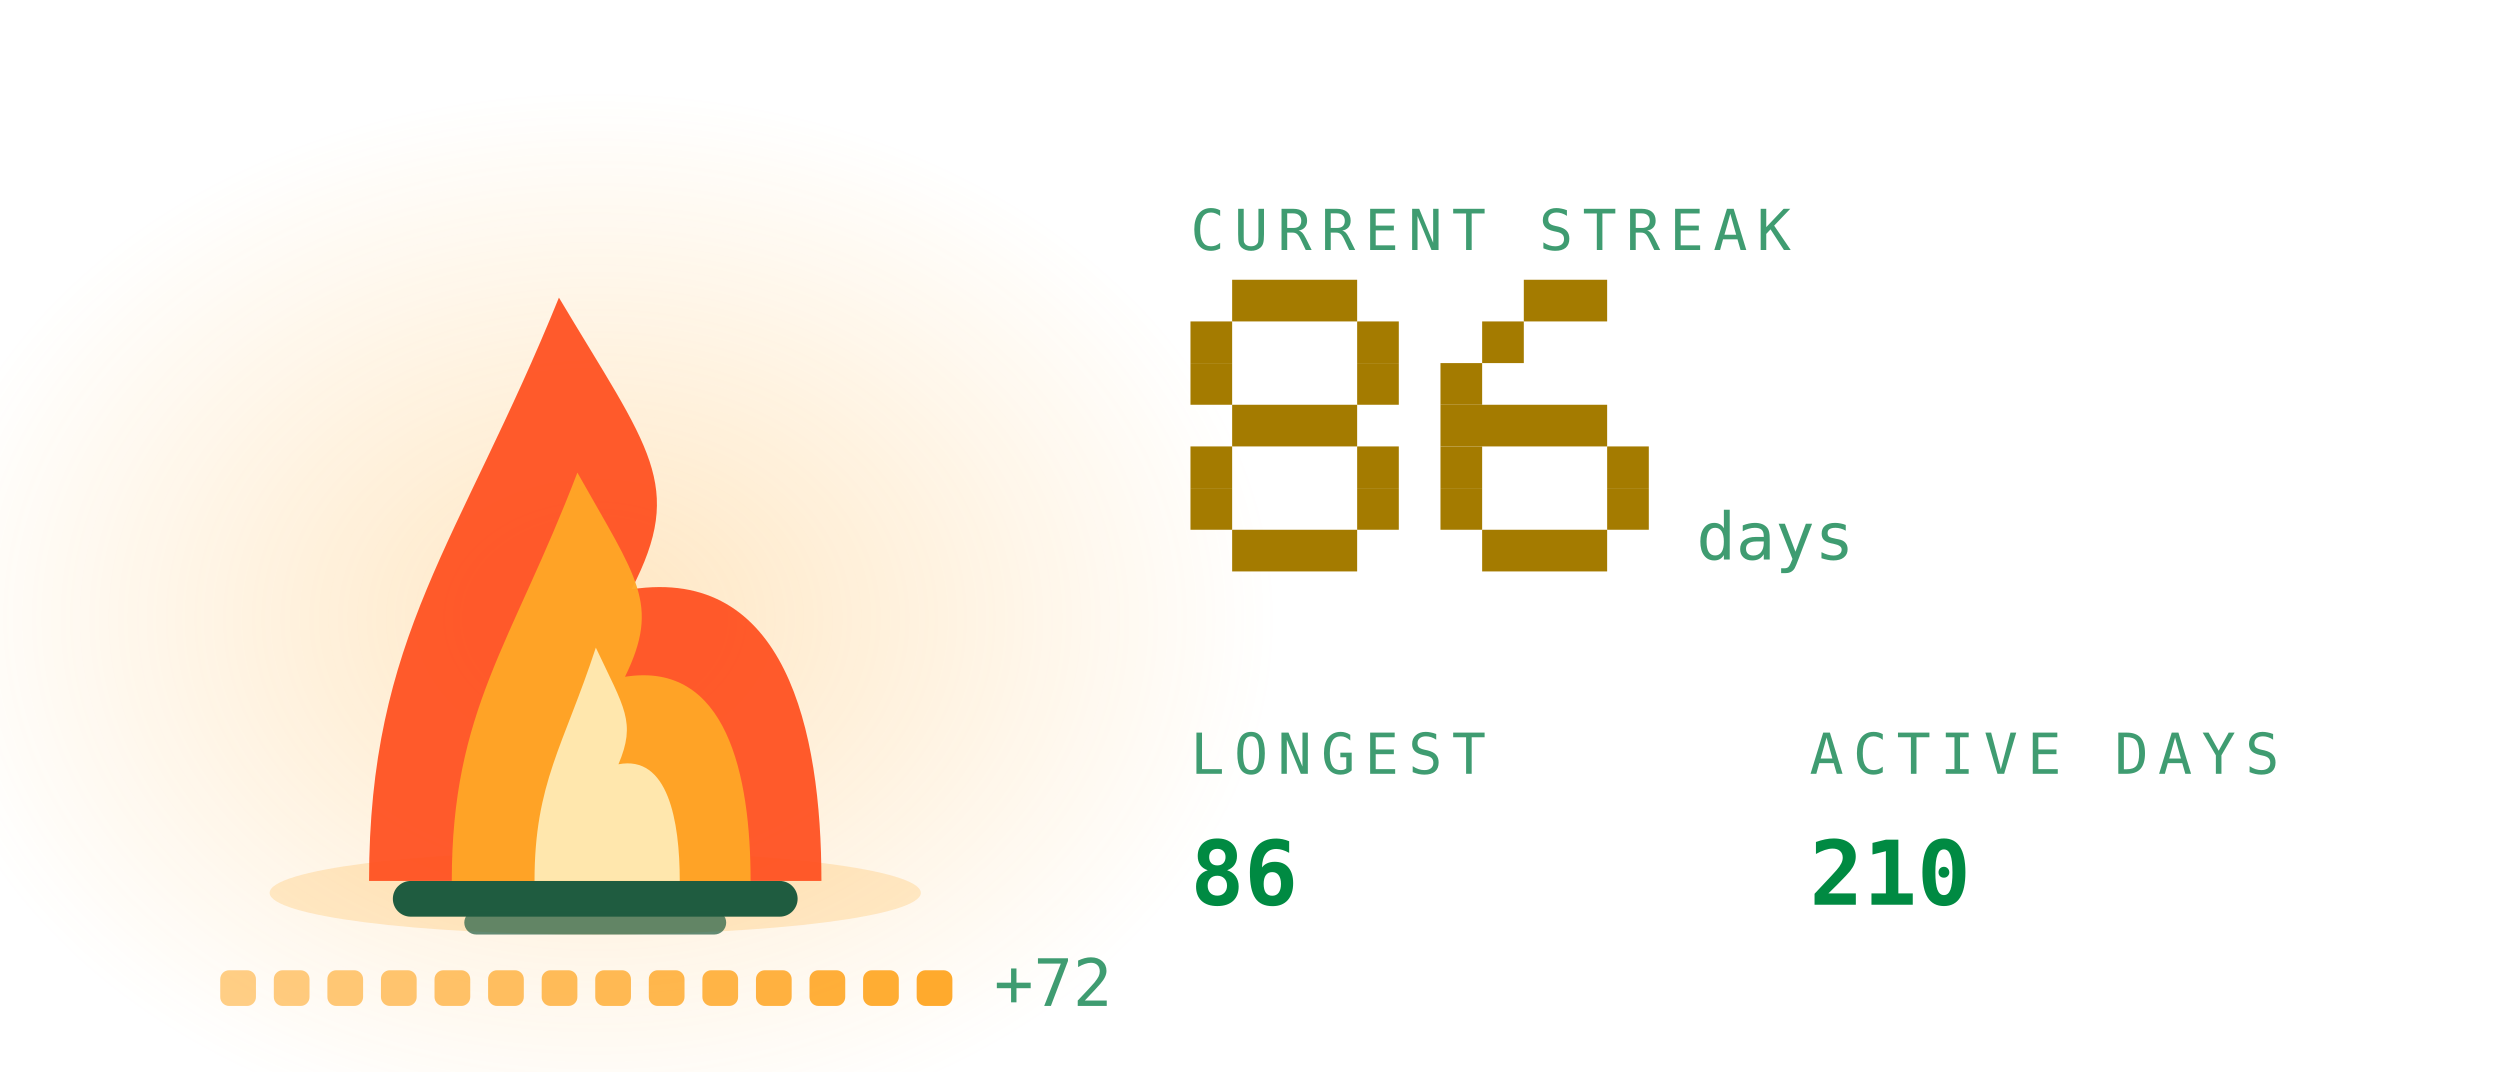
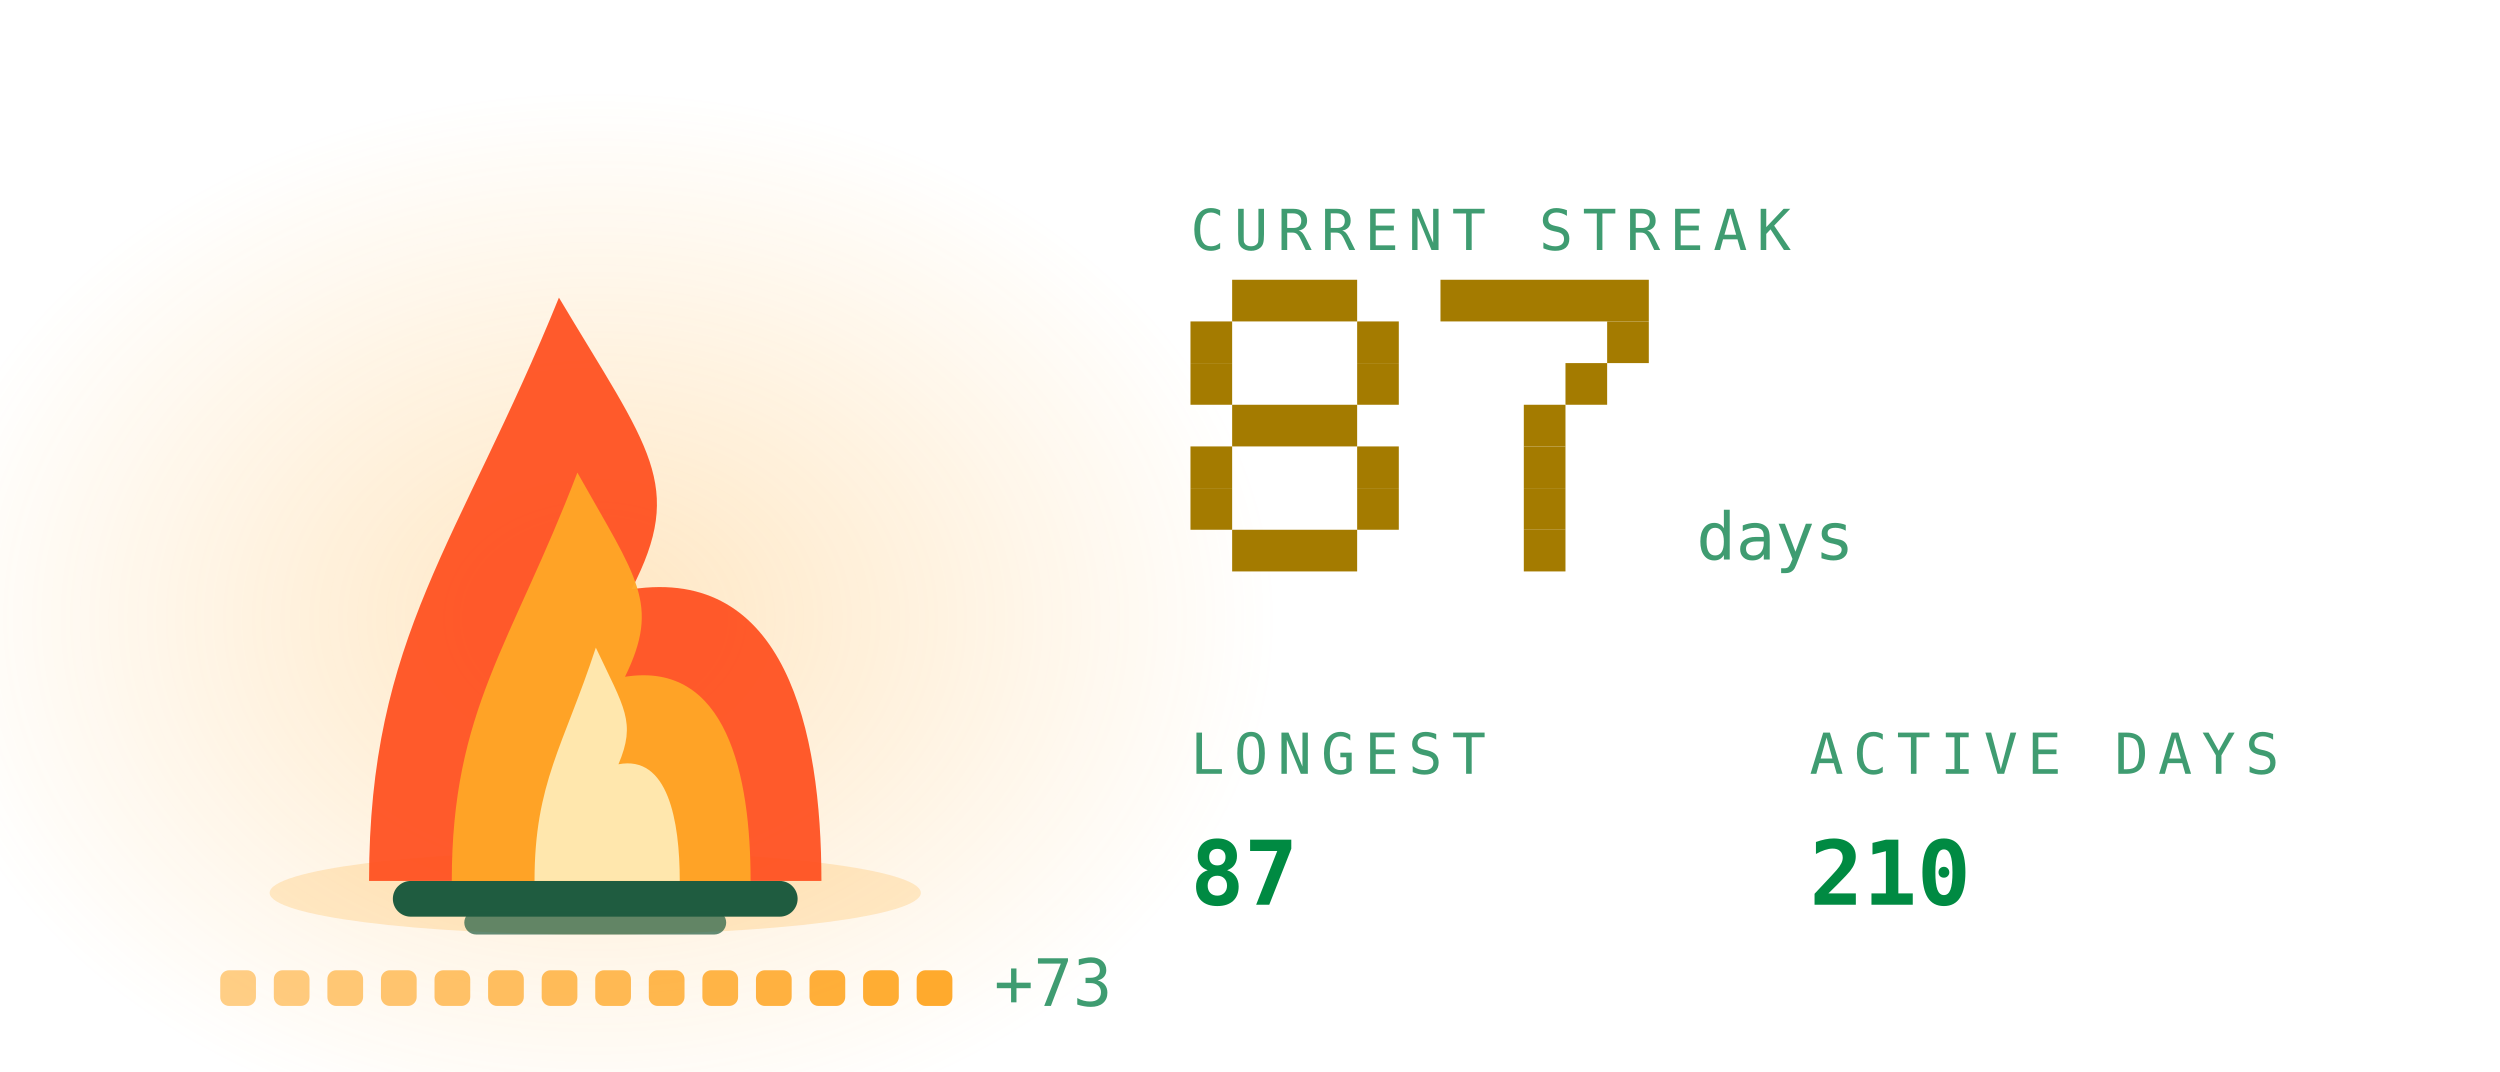
<svg xmlns="http://www.w3.org/2000/svg" viewBox="0 0 420 180" width="420" height="180" role="img" aria-labelledby="stkt stkd">
  <defs>
    <linearGradient id="stkbg" x1="0" y1="0" x2="1" y2="1">
      <stop offset="0" stop-color="#173d2b" />
      <stop offset="1" stop-color="#0d2018" />
    </linearGradient>
  </defs>
  <style>
    .mono{font-family:ui-monospace,SFMono-Regular,Menlo,Consolas,"DejaVu Sans Mono",monospace}
    .lbl{font-size:9.5px;letter-spacing:1.6px;fill:#3f9c71}
    .big{font-size:31px;font-weight:700;fill:#008a42}
    .med{font-size:15px;font-weight:700;fill:#008a42}
    .sm{font-size:11px;fill:#008a42}
    .dim{font-size:11px;fill:#3f9c71}
    
    .pulse{animation:pulse 3.4s ease-in-out infinite}
    @keyframes pulse{0%,100%{opacity:1}50%{opacity:.62}}
    .fnum{font-size:11px;fill:#3f9c71}
    
    .f1{animation:fl1 1.15s ease-in-out infinite;transform-box:fill-box;transform-origin:50% 100%}
    .f2{animation:fl2 0.87s ease-in-out infinite;transform-box:fill-box;transform-origin:50% 100%}
    .f3{animation:fl3 0.61s ease-in-out infinite;transform-box:fill-box;transform-origin:50% 100%}
    .em{animation:em 2.4s ease-out infinite}
    .coal{animation:coal 2.8s ease-in-out infinite}
    @keyframes fl1{0%,100%{transform:scale(1,1) translateX(0)}30%{transform:scale(.94,1.06) translateX(-1.5px)}65%{transform:scale(1.05,.95) translateX(1.5px)}}
    @keyframes fl2{0%,100%{transform:scale(1.03,.96) translateX(1px)}45%{transform:scale(.93,1.1) translateX(-2px)}}
    @keyframes fl3{0%,100%{transform:scale(1,1)}50%{transform:scale(.88,1.14)}}
    @keyframes em{0%{opacity:0;transform:translate(0,0)}15%{opacity:.9}100%{opacity:0;transform:translate(-6px,-34px)}}
    @keyframes coal{0%,100%{opacity:.5}50%{opacity:1}}
</style>
  <defs>
    <radialGradient id="stkGlow" cx="0.5" cy="0.5" r="0.5">
      <stop offset="0" stop-color="#ffa726" stop-opacity="0.28" />
      <stop offset="1" stop-color="#ffa726" stop-opacity="0" />
    </radialGradient>
  </defs>
  <ellipse cx="100" cy="103.9" rx="114.0" ry="88.2" fill="url(#stkGlow)" />
  <ellipse cx="100" cy="150" rx="54.7" ry="7" fill="#ffa726" opacity="0.22" />
  <rect x="66" y="148" width="68" height="6" rx="3" fill="#1f5c40" />
  <rect x="78" y="153" width="44" height="4" rx="2" fill="#1f5c40" opacity="0.7" />
  <g class="f1">
    <path d="M62.0 148C62.0 106.8 77.2 91.2 93.9 50.0C109.1 75.5 115.2 81.4 106.1 99.0C131.9 95.1 138.0 122.5 138.0 148Z" fill="#ff4d1c" opacity="0.92" />
  </g>
  <g class="f2">
    <path d="M75.9 148C75.9 119.2 86.0 108.2 97.0 79.4C107.0 97.2 111.0 101.4 105.0 113.7C122.1 111.0 126.1 130.2 126.1 148Z" fill="#ffa726" opacity="0.95" />
  </g>
  <g class="f3">
    <path d="M89.8 148C89.8 131.5 94.7 125.3 100.1 108.8C104.9 119.0 106.9 121.3 103.9 128.4C112.2 126.8 114.2 137.8 114.2 148Z" fill="#fff3c4" opacity="0.85" />
  </g>
  <rect class="em" style="animation-delay:0.0s" x="88" y="46" width="3" height="3" fill="#ffa726" opacity="0" />
  <rect class="em" style="animation-delay:0.8s" x="101" y="46" width="3" height="3" fill="#ffa726" opacity="0" />
  <rect class="em" style="animation-delay:1.6s" x="114" y="46" width="3" height="3" fill="#ffa726" opacity="0" />
  <rect x="37.0" y="163" width="6" height="6" rx="1.5" fill="#ffa726" opacity="0.55" class="coal" style="animation-delay:0.00s" />
  <rect x="46.0" y="163" width="6" height="6" rx="1.5" fill="#ffa726" opacity="0.582" class="coal" style="animation-delay:0.18s" />
  <rect x="55.0" y="163" width="6" height="6" rx="1.5" fill="#ffa726" opacity="0.614" class="coal" style="animation-delay:0.36s" />
  <rect x="64.0" y="163" width="6" height="6" rx="1.5" fill="#ffa726" opacity="0.646" class="coal" style="animation-delay:0.54s" />
  <rect x="73.0" y="163" width="6" height="6" rx="1.5" fill="#ffa726" opacity="0.679" class="coal" style="animation-delay:0.72s" />
  <rect x="82.0" y="163" width="6" height="6" rx="1.5" fill="#ffa726" opacity="0.711" class="coal" style="animation-delay:0.90s" />
  <rect x="91.0" y="163" width="6" height="6" rx="1.5" fill="#ffa726" opacity="0.743" class="coal" style="animation-delay:1.08s" />
  <rect x="100.0" y="163" width="6" height="6" rx="1.5" fill="#ffa726" opacity="0.775" class="coal" style="animation-delay:1.26s" />
  <rect x="109.0" y="163" width="6" height="6" rx="1.5" fill="#ffa726" opacity="0.807" class="coal" style="animation-delay:1.44s" />
  <rect x="118.0" y="163" width="6" height="6" rx="1.5" fill="#ffa726" opacity="0.839" class="coal" style="animation-delay:1.62s" />
  <rect x="127.0" y="163" width="6" height="6" rx="1.5" fill="#ffa726" opacity="0.871" class="coal" style="animation-delay:1.80s" />
  <rect x="136.0" y="163" width="6" height="6" rx="1.5" fill="#ffa726" opacity="0.904" class="coal" style="animation-delay:1.98s" />
  <rect x="145.0" y="163" width="6" height="6" rx="1.5" fill="#ffa726" opacity="0.936" class="coal" style="animation-delay:2.16s" />
  <rect x="154.0" y="163" width="6" height="6" rx="1.5" fill="#ffa726" opacity="0.968" class="coal" style="animation-delay:2.34s" />
-   <text class="mono dim" x="167.0" y="169" font-size="9">+72</text>
+   <text class="mono dim" x="167.0" y="169" font-size="9">+73</text>
  <text class="mono lbl" x="200" y="42">CURRENT STREAK</text>
  <rect x="207" y="47" width="21" height="7" fill="#a47b00" />
  <rect x="200" y="54" width="7" height="7" fill="#a47b00" />
  <rect x="228" y="54" width="7" height="7" fill="#a47b00" />
  <rect x="200" y="61" width="7" height="7" fill="#a47b00" />
  <rect x="228" y="61" width="7" height="7" fill="#a47b00" />
  <rect x="207" y="68" width="21" height="7" fill="#a47b00" />
  <rect x="200" y="75" width="7" height="7" fill="#a47b00" />
  <rect x="228" y="75" width="7" height="7" fill="#a47b00" />
  <rect x="200" y="82" width="7" height="7" fill="#a47b00" />
  <rect x="228" y="82" width="7" height="7" fill="#a47b00" />
  <rect x="207" y="89" width="21" height="7" fill="#a47b00" />
-   <rect x="256" y="47" width="14" height="7" fill="#a47b00" />
-   <rect x="249" y="54" width="7" height="7" fill="#a47b00" />
-   <rect x="242" y="61" width="7" height="7" fill="#a47b00" />
-   <rect x="242" y="68" width="28" height="7" fill="#a47b00" />
-   <rect x="242" y="75" width="7" height="7" fill="#a47b00" />
-   <rect x="270" y="75" width="7" height="7" fill="#a47b00" />
-   <rect x="242" y="82" width="7" height="7" fill="#a47b00" />
-   <rect x="270" y="82" width="7" height="7" fill="#a47b00" />
-   <rect x="249" y="89" width="21" height="7" fill="#a47b00" />
+   <rect x="242" y="47" width="35" height="7" fill="#a47b00" />
+   <rect x="270" y="54" width="7" height="7" fill="#a47b00" />
+   <rect x="263" y="61" width="7" height="7" fill="#a47b00" />
+   <rect x="256" y="68" width="7" height="7" fill="#a47b00" />
+   <rect x="256" y="75" width="7" height="7" fill="#a47b00" />
+   <rect x="256" y="82" width="7" height="7" fill="#a47b00" />
+   <rect x="256" y="89" width="7" height="7" fill="#a47b00" />
  <text class="mono fnum" x="285" y="94">days</text>
  <text class="mono lbl" x="200" y="130">LONGEST</text>
-   <text class="mono med" x="200" y="152">86</text>
+   <text class="mono med" x="200" y="152">87</text>
  <text class="mono lbl" x="304" y="130">ACTIVE DAYS</text>
  <text class="mono med" x="304" y="152">210</text>
</svg>
